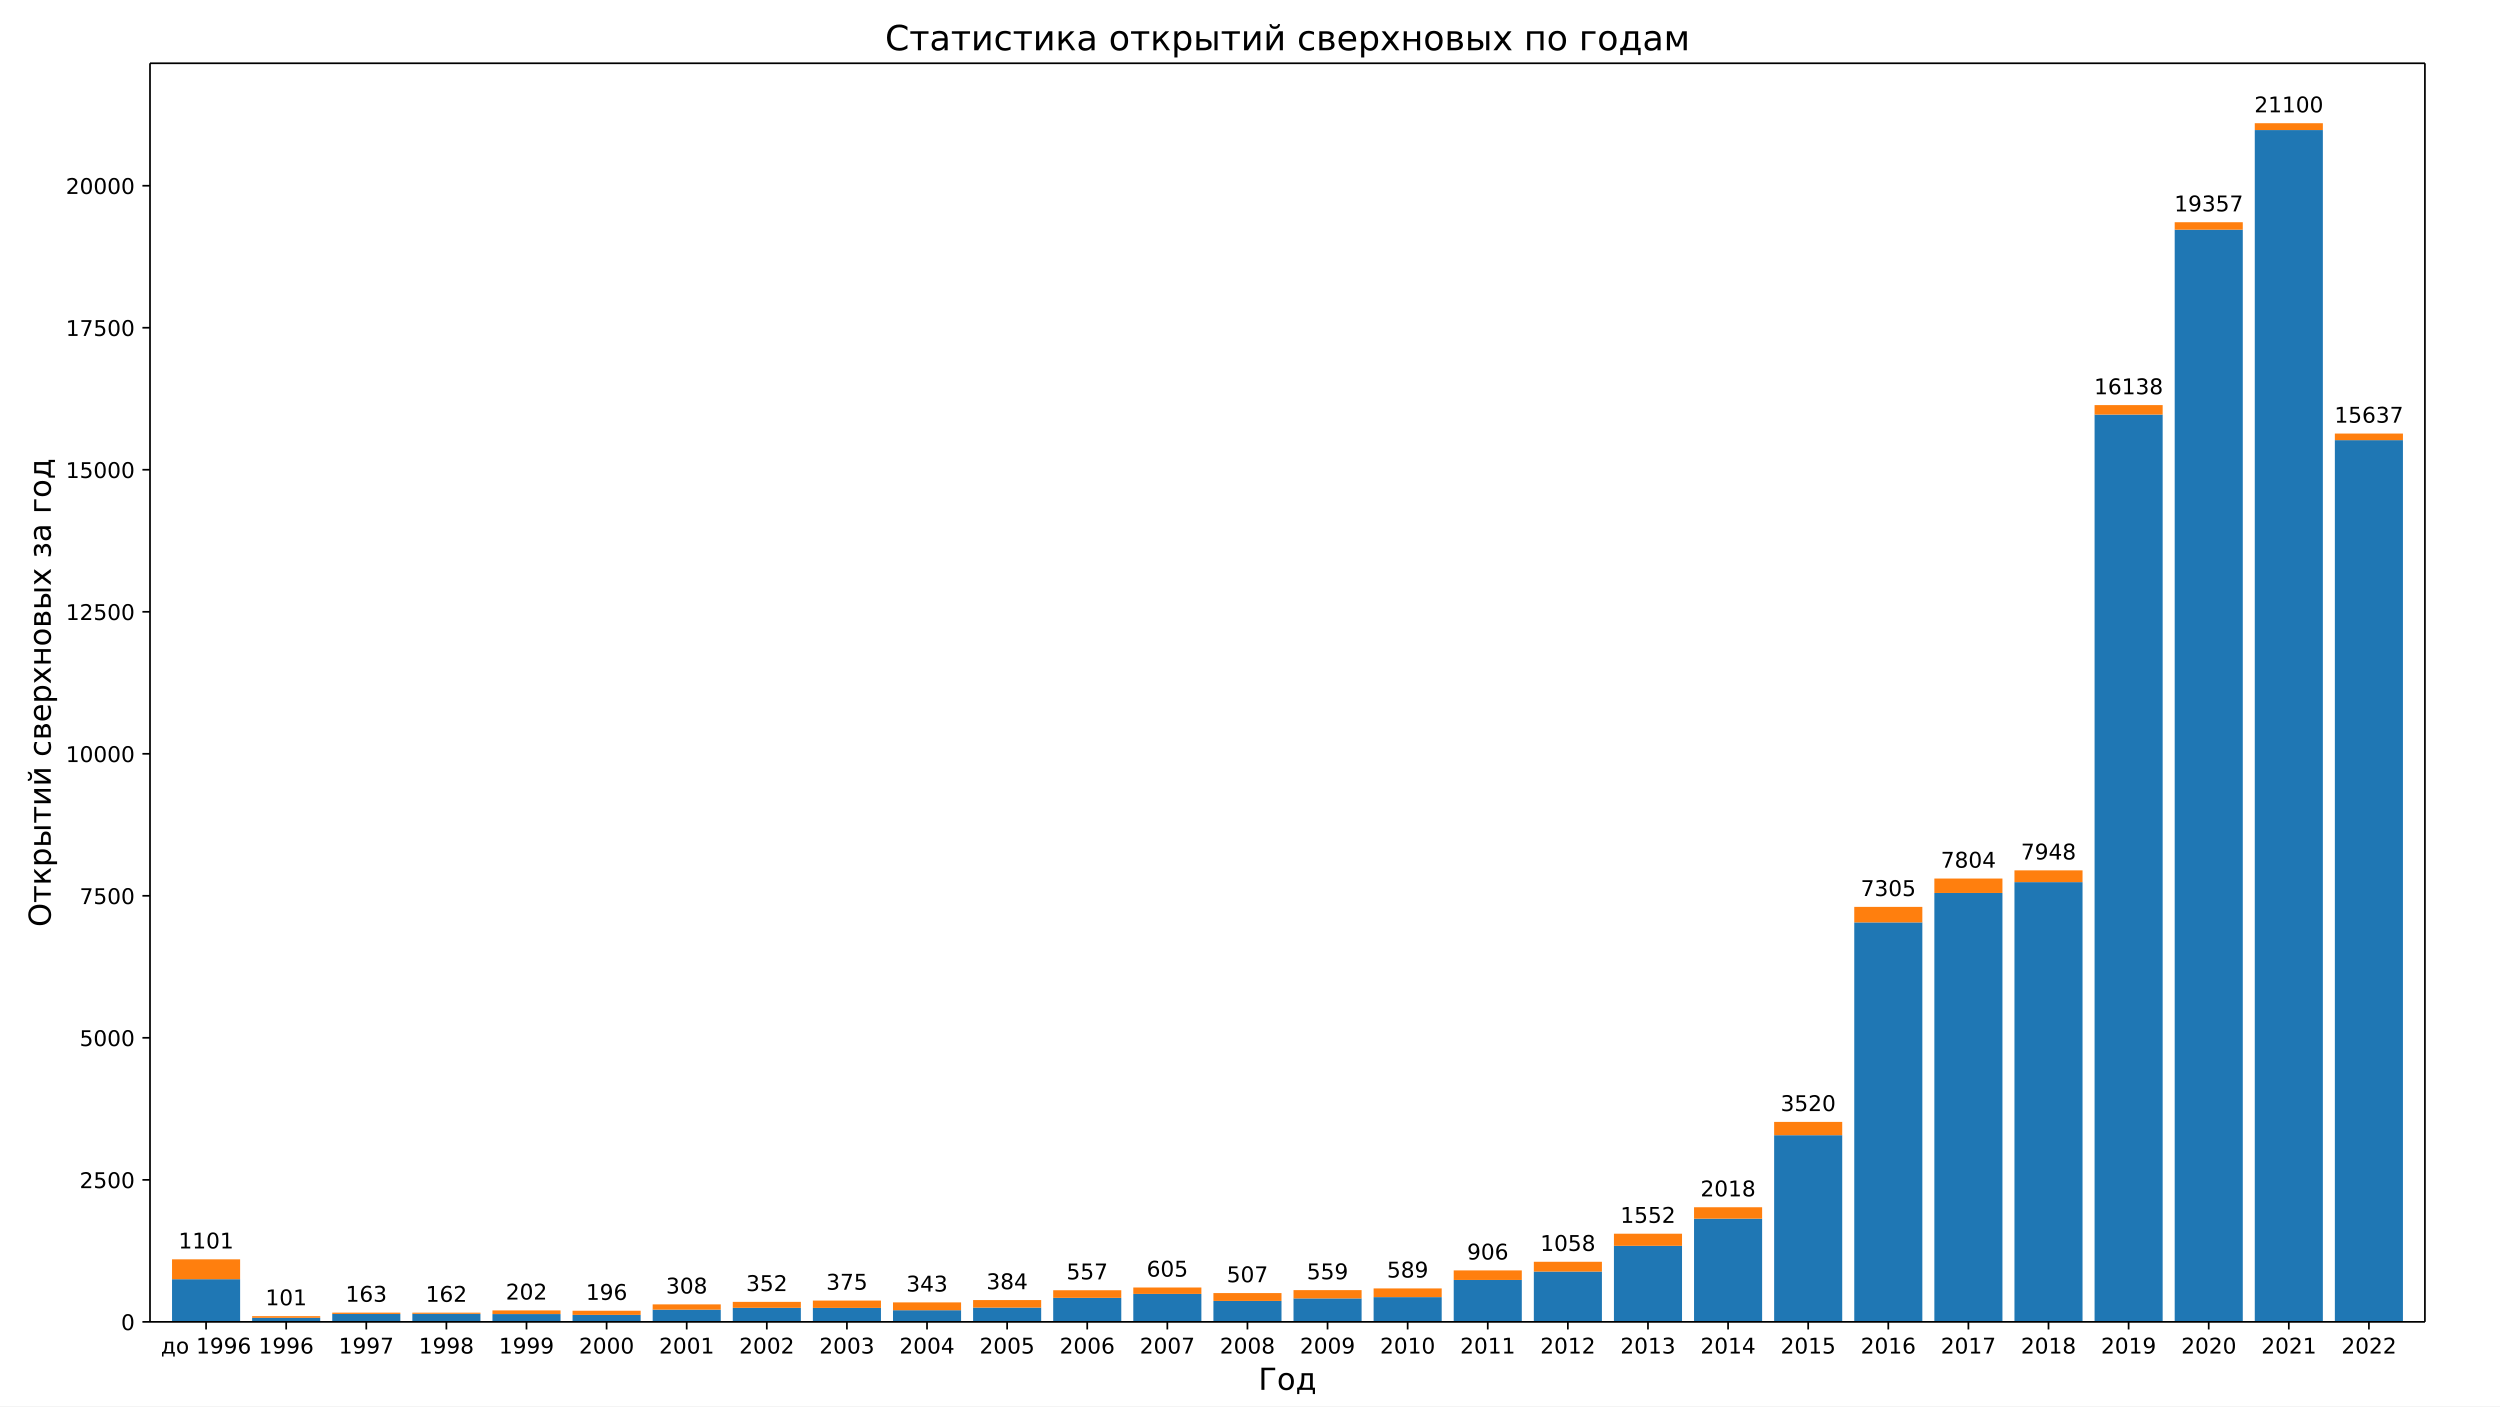
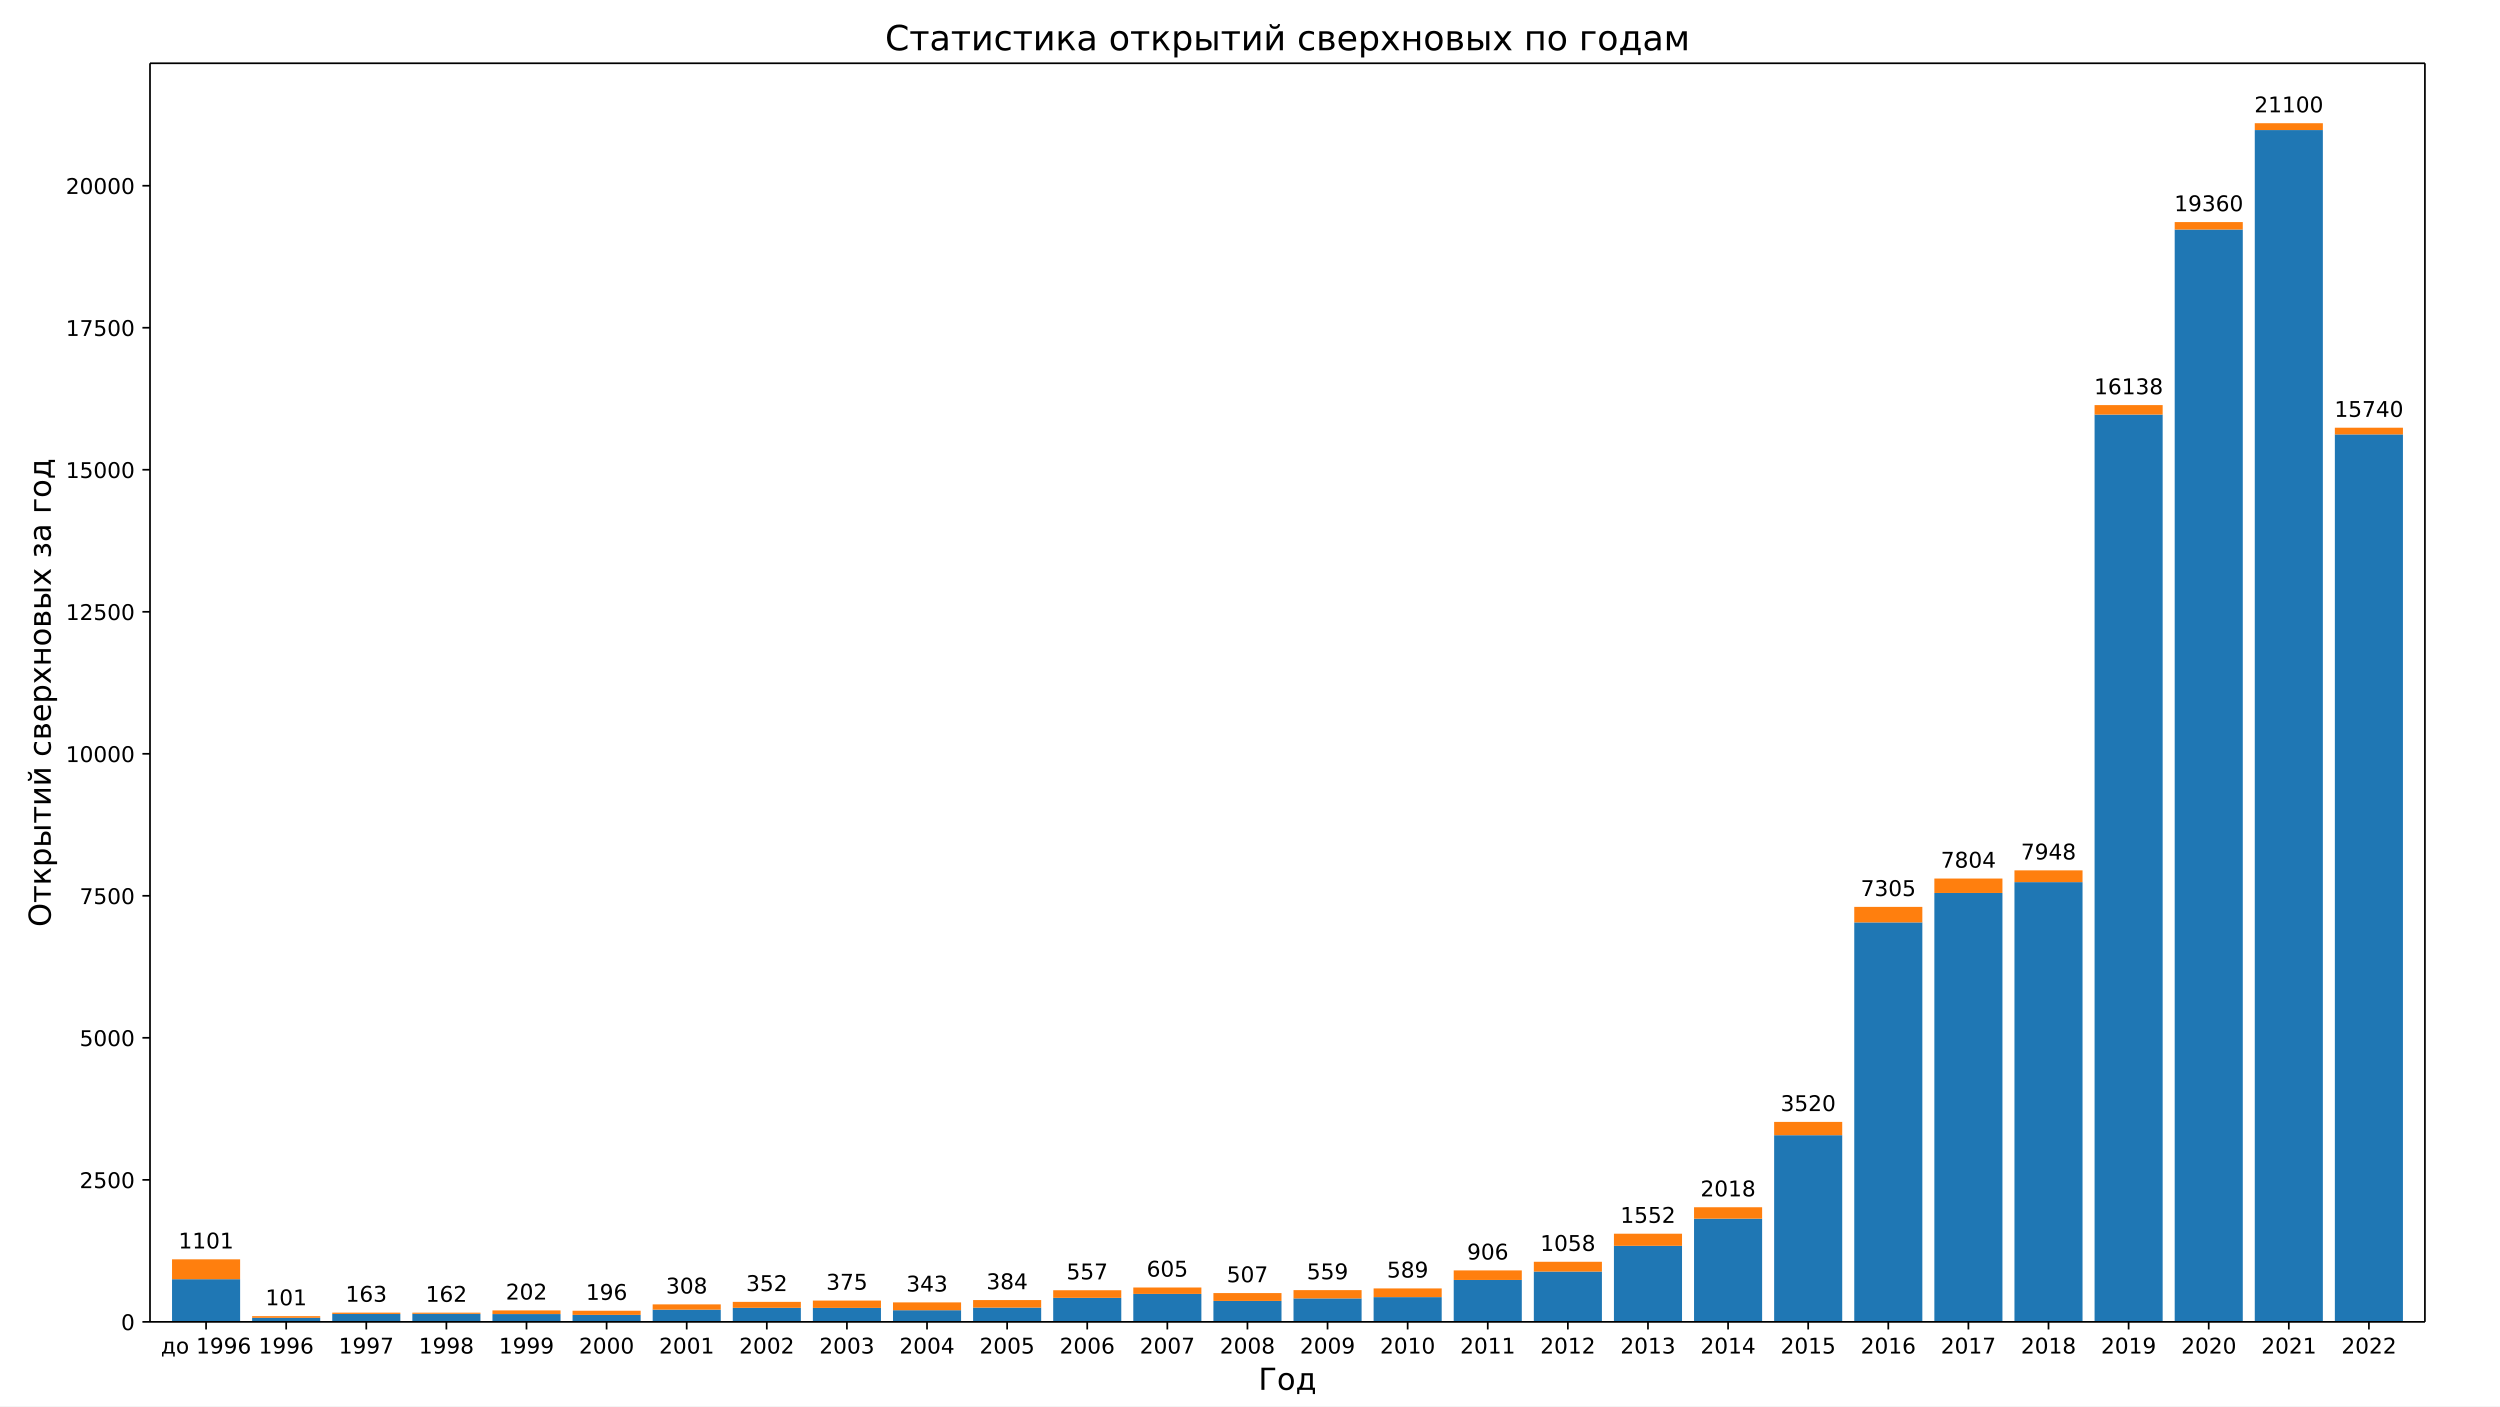
<svg xmlns="http://www.w3.org/2000/svg" xmlns:xlink="http://www.w3.org/1999/xlink" width="1152pt" height="648pt" version="1.1" viewBox="0 0 1152 648">
  <defs>
    <style type="text/css">*{stroke-linecap:butt;stroke-linejoin:round;}</style>
  </defs>
  <path d="m0 648h1152v-648h-1152z" fill="#fff" />
  <path d="m69.12 609.12h1048.3v-579.96h-1048.3z" fill="#fff" />
  <path d="m79.271 609.12h31.376v-19.659h-31.376z" clip-path="url(#b)" fill="#1f77b4" />
  <path d="m116.18 609.12h31.376v-1.885h-31.376z" clip-path="url(#b)" fill="#1f77b4" />
  <path d="m153.1 609.12h31.376v-3.665h-31.376z" clip-path="url(#b)" fill="#1f77b4" />
  <path d="m190.01 609.12h31.376v-3.717h-31.376z" clip-path="url(#b)" fill="#1f77b4" />
  <path d="m226.92 609.12h31.376v-3.612h-31.376z" clip-path="url(#b)" fill="#1f77b4" />
  <path d="m263.83 609.12h31.376v-3.22h-31.376z" clip-path="url(#b)" fill="#1f77b4" />
  <path d="m300.75 609.12h31.376v-5.628h-31.376z" clip-path="url(#b)" fill="#1f77b4" />
  <path d="m337.66 609.12h31.376v-6.466h-31.376z" clip-path="url(#b)" fill="#1f77b4" />
  <path d="m374.57 609.12h31.376v-6.44h-31.376z" clip-path="url(#b)" fill="#1f77b4" />
  <path d="m411.49 609.12h31.376v-5.366h-31.376z" clip-path="url(#b)" fill="#1f77b4" />
  <path d="m448.4 609.12h31.376v-6.571h-31.376z" clip-path="url(#b)" fill="#1f77b4" />
  <path d="m485.31 609.12h31.376v-11.073h-31.376z" clip-path="url(#b)" fill="#1f77b4" />
  <path d="m522.22 609.12h31.376v-12.879h-31.376z" clip-path="url(#b)" fill="#1f77b4" />
  <path d="m559.14 609.12h31.376v-9.659h-31.376z" clip-path="url(#b)" fill="#1f77b4" />
  <path d="m596.05 609.12h31.376v-10.811h-31.376z" clip-path="url(#b)" fill="#1f77b4" />
  <path d="m632.96 609.12h31.376v-11.413h-31.376z" clip-path="url(#b)" fill="#1f77b4" />
  <path d="m669.87 609.12h31.376v-19.319h-31.376z" clip-path="url(#b)" fill="#1f77b4" />
  <path d="m706.79 609.12h31.376v-23.193h-31.376z" clip-path="url(#b)" fill="#1f77b4" />
  <path d="m743.7 609.12h31.376v-35.052h-31.376z" clip-path="url(#b)" fill="#1f77b4" />
  <path d="m780.61 609.12h31.376v-47.564h-31.376z" clip-path="url(#b)" fill="#1f77b4" />
  <path d="m817.52 609.12h31.376v-86.019h-31.376z" clip-path="url(#b)" fill="#1f77b4" />
  <path d="m854.44 609.12h31.376v-184.08h-31.376z" clip-path="url(#b)" fill="#1f77b4" />
  <path d="m891.35 609.12h31.376v-197.64h-31.376z" clip-path="url(#b)" fill="#1f77b4" />
  <path d="m928.26 609.12h31.376v-202.64h-31.376z" clip-path="url(#b)" fill="#1f77b4" />
  <path d="m965.18 609.12h31.376v-418.08h-31.376z" clip-path="url(#b)" fill="#1f77b4" />
-   <path d="m1002.1 609.12h31.376v-503.29h-31.376z" clip-path="url(#b)" fill="#1f77b4" />
+   <path d="m1002.1 609.12h31.376v-503.36h-31.376z" clip-path="url(#b)" fill="#1f77b4" />
  <path d="m1039 609.12h31.376v-549.2h-31.376z" clip-path="url(#b)" fill="#1f77b4" />
-   <path d="m1075.9 609.12h31.376v-406.3h-31.376z" clip-path="url(#b)" fill="#1f77b4" />
+   <path d="m1075.9 609.12h31.376v-408.94h-31.376z" clip-path="url(#b)" fill="#1f77b4" />
  <path d="m79.271 589.46h31.376v-9.162h-31.376z" clip-path="url(#b)" fill="#ff7f0e" />
  <path d="m116.18 607.24h31.376v-0.759h-31.376z" clip-path="url(#b)" fill="#ff7f0e" />
  <path d="m153.1 605.46h31.376v-0.602h-31.376z" clip-path="url(#b)" fill="#ff7f0e" />
  <path d="m190.01 605.4h31.376v-0.524h-31.376z" clip-path="url(#b)" fill="#ff7f0e" />
  <path d="m226.92 605.51h31.376v-1.675h-31.376z" clip-path="url(#b)" fill="#ff7f0e" />
  <path d="m263.83 605.9h31.376v-1.911h-31.376z" clip-path="url(#b)" fill="#ff7f0e" />
  <path d="m300.75 603.49h31.376v-2.434h-31.376z" clip-path="url(#b)" fill="#ff7f0e" />
  <path d="m337.66 602.65h31.376v-2.749h-31.376z" clip-path="url(#b)" fill="#ff7f0e" />
  <path d="m374.57 602.68h31.376v-3.377h-31.376z" clip-path="url(#b)" fill="#ff7f0e" />
  <path d="m411.49 603.75h31.376v-3.612h-31.376z" clip-path="url(#b)" fill="#ff7f0e" />
  <path d="m448.4 602.55h31.376v-3.482h-31.376z" clip-path="url(#b)" fill="#ff7f0e" />
  <path d="m485.31 598.05h31.376v-3.508h-31.376z" clip-path="url(#b)" fill="#ff7f0e" />
  <path d="m522.22 596.24h31.376v-2.958h-31.376z" clip-path="url(#b)" fill="#ff7f0e" />
  <path d="m559.14 599.46h31.376v-3.612h-31.376z" clip-path="url(#b)" fill="#ff7f0e" />
  <path d="m596.05 598.31h31.376v-3.822h-31.376z" clip-path="url(#b)" fill="#ff7f0e" />
  <path d="m632.96 597.71h31.376v-4.005h-31.376z" clip-path="url(#b)" fill="#ff7f0e" />
  <path d="m669.87 589.8h31.376v-4.398h-31.376z" clip-path="url(#b)" fill="#ff7f0e" />
  <path d="m706.79 585.93h31.376v-4.503h-31.376z" clip-path="url(#b)" fill="#ff7f0e" />
  <path d="m743.7 574.07h31.376v-5.576h-31.376z" clip-path="url(#b)" fill="#ff7f0e" />
  <path d="m780.61 561.56h31.376v-5.262h-31.376z" clip-path="url(#b)" fill="#ff7f0e" />
  <path d="m817.52 523.1h31.376v-6.125h-31.376z" clip-path="url(#b)" fill="#ff7f0e" />
  <path d="m854.44 425.04h31.376v-7.146h-31.376z" clip-path="url(#b)" fill="#ff7f0e" />
  <path d="m891.35 411.48h31.376v-6.649h-31.376z" clip-path="url(#b)" fill="#ff7f0e" />
  <path d="m928.26 406.48h31.376v-5.419h-31.376z" clip-path="url(#b)" fill="#ff7f0e" />
  <path d="m965.18 191.04h31.376v-4.372h-31.376z" clip-path="url(#b)" fill="#ff7f0e" />
-   <path d="m1002.1 105.83h31.376v-3.429h-31.376z" clip-path="url(#b)" fill="#ff7f0e" />
+   <path d="m1002.1 105.76h31.376v-3.429h-31.376z" clip-path="url(#b)" fill="#ff7f0e" />
  <path d="m1039 59.918h31.376v-3.141h-31.376z" clip-path="url(#b)" fill="#ff7f0e" />
-   <path d="m1075.9 202.82h31.376v-3.037h-31.376z" clip-path="url(#b)" fill="#ff7f0e" />
+   <path d="m1075.9 200.18h31.376v-3.089h-31.376z" clip-path="url(#b)" fill="#ff7f0e" />
  <defs>
    <path id="e" d="m0 0v3.5" stroke="#000" stroke-width=".8" />
  </defs>
  <use x="94.959" y="609.12" stroke="#000000" stroke-width=".8" xlink:href="#e" />
  <g transform="translate(74.128 623.72) scale(.1 -.1)">
    <defs>
      <path id="t" transform="scale(.015625)" d="m1384 459h1669v2582h-1209v-438q0-1287-369-1975l-91-169zm-834 0q284 125 409 391 307 659 307 1988v662h2365v-3041h460v-1343h-460v884h-2837v-884h-460v1343h216z" />
      <path id="m" transform="scale(.015625)" d="m1959 3097q-462 0-731-361t-269-989 267-989q268-361 733-361 460 0 728 362 269 363 269 988 0 622-269 986-268 364-728 364zm0 487q750 0 1178-488 429-487 429-1349 0-859-429-1349-428-489-1178-489-753 0-1180 489-426 490-426 1349 0 862 426 1349 427 488 1180 488z" />
      <path id="d" transform="scale(.015625)" d="m794 531h1031v3560l-1122-225v575l1116 225h631v-4135h1031v-531h-2687v531z" />
      <path id="g" transform="scale(.015625)" d="m703 97v575q238-113 481-172 244-59 479-59 625 0 954 420 330 420 377 1277-181-269-460-413-278-144-615-144-700 0-1108 423-408 424-408 1159 0 718 425 1152 425 435 1131 435 810 0 1236-621 427-620 427-1801 0-1103-524-1761-523-658-1407-658-238 0-482 47-243 47-506 141zm1256 1978q425 0 673 290 249 291 249 798 0 503-249 795-248 292-673 292t-673-292-248-795q0-507 248-798 248-290 673-290z" />
      <path id="k" transform="scale(.015625)" d="m2113 2584q-425 0-674-291-248-290-248-796 0-503 248-796 249-292 674-292t673 292q248 293 248 796 0 506-248 796-248 291-673 291zm1253 1979v-575q-238 112-480 171-242 60-480 60-625 0-955-422-329-422-376-1275 184 272 462 417 279 145 613 145 703 0 1111-427 408-426 408-1160 0-719-425-1154-425-434-1131-434-810 0-1238 620-428 621-428 1799 0 1106 525 1764t1409 658q238 0 480-47t505-140z" />
    </defs>
    <use xlink:href="#t" />
    <use x="69.141" xlink:href="#m" />
    <use x="130.322" xlink:href="#DejaVuSans-20" />
    <use x="162.109" xlink:href="#d" />
    <use x="225.732" xlink:href="#g" />
    <use x="289.355" xlink:href="#g" />
    <use x="352.979" xlink:href="#k" />
  </g>
  <use x="131.872" y="609.12" stroke="#000000" stroke-width=".8" xlink:href="#e" />
  <g transform="translate(119.15 623.72) scale(.1 -.1)">
    <use xlink:href="#d" />
    <use x="63.623" xlink:href="#g" />
    <use x="127.246" xlink:href="#g" />
    <use x="190.869" xlink:href="#k" />
  </g>
  <use x="168.784" y="609.12" stroke="#000000" stroke-width=".8" xlink:href="#e" />
  <g transform="translate(156.06 623.72) scale(.1 -.1)">
    <defs>
      <path id="i" transform="scale(.015625)" d="m525 4666h3e3v-269l-1694-4397h-659l1594 4134h-2241v532z" />
    </defs>
    <use xlink:href="#d" />
    <use x="63.623" xlink:href="#g" />
    <use x="127.246" xlink:href="#g" />
    <use x="190.869" xlink:href="#i" />
  </g>
  <use x="205.697" y="609.12" stroke="#000000" stroke-width=".8" xlink:href="#e" />
  <g transform="translate(192.97 623.72) scale(.1 -.1)">
    <defs>
      <path id="j" transform="scale(.015625)" d="m2034 2216q-450 0-708-241-257-241-257-662 0-422 257-663 258-241 708-241t709 242q260 243 260 662 0 421-258 662-257 241-711 241zm-631 268q-406 100-633 378-226 279-226 679 0 559 398 884 399 325 1092 325 697 0 1094-325t397-884q0-400-227-679-226-278-629-378 456-106 710-416 255-309 255-755 0-679-414-1042-414-362-1186-362-771 0-1186 362-414 363-414 1042 0 446 256 755 257 310 713 416zm-231 997q0-362 226-565 227-203 636-203 407 0 636 203 230 203 230 565 0 363-230 566-229 203-636 203-409 0-636-203-226-203-226-566z" />
    </defs>
    <use xlink:href="#d" />
    <use x="63.623" xlink:href="#g" />
    <use x="127.246" xlink:href="#g" />
    <use x="190.869" xlink:href="#j" />
  </g>
  <use x="242.61" y="609.12" stroke="#000000" stroke-width=".8" xlink:href="#e" />
  <g transform="translate(229.88 623.72) scale(.1 -.1)">
    <use xlink:href="#d" />
    <use x="63.623" xlink:href="#g" />
    <use x="127.246" xlink:href="#g" />
    <use x="190.869" xlink:href="#g" />
  </g>
  <use x="279.522" y="609.12" stroke="#000000" stroke-width=".8" xlink:href="#e" />
  <g transform="translate(266.8 623.72) scale(.1 -.1)">
    <defs>
      <path id="c" transform="scale(.015625)" d="m1228 531h2203v-531h-2962v531q359 372 979 998 621 627 780 809 303 340 423 576 121 236 121 464 0 372-261 606-261 235-680 235-297 0-627-103-329-103-704-313v638q381 153 712 231 332 78 607 78 725 0 1156-363 431-362 431-968 0-288-108-546-107-257-392-607-78-91-497-524-418-433-1181-1211z" />
      <path id="a" transform="scale(.015625)" d="m2034 4250q-487 0-733-480-245-479-245-1442 0-959 245-1439 246-480 733-480 491 0 736 480 246 480 246 1439 0 963-246 1442-245 480-736 480zm0 500q785 0 1199-621 414-620 414-1801 0-1178-414-1799-414-620-1199-620-784 0-1198 620-414 621-414 1799 0 1181 414 1801 414 621 1198 621z" />
    </defs>
    <use xlink:href="#c" />
    <use x="63.623" xlink:href="#a" />
    <use x="127.246" xlink:href="#a" />
    <use x="190.869" xlink:href="#a" />
  </g>
  <use x="316.435" y="609.12" stroke="#000000" stroke-width=".8" xlink:href="#e" />
  <g transform="translate(303.71 623.72) scale(.1 -.1)">
    <use xlink:href="#c" />
    <use x="63.623" xlink:href="#a" />
    <use x="127.246" xlink:href="#a" />
    <use x="190.869" xlink:href="#d" />
  </g>
  <use x="353.348" y="609.12" stroke="#000000" stroke-width=".8" xlink:href="#e" />
  <g transform="translate(340.62 623.72) scale(.1 -.1)">
    <use xlink:href="#c" />
    <use x="63.623" xlink:href="#a" />
    <use x="127.246" xlink:href="#a" />
    <use x="190.869" xlink:href="#c" />
  </g>
  <use x="390.26" y="609.12" stroke="#000000" stroke-width=".8" xlink:href="#e" />
  <g transform="translate(377.54 623.72) scale(.1 -.1)">
    <defs>
      <path id="h" transform="scale(.015625)" d="m2597 2516q453-97 707-404 255-306 255-756 0-690-475-1069-475-378-1350-378-293 0-604 58t-642 174v609q262-153 574-231 313-78 654-78 593 0 904 234t311 681q0 413-289 645-289 233-804 233h-544v519h569q465 0 712 186t247 536q0 359-255 551-254 193-729 193-260 0-557-57-297-56-653-174v562q360 100 674 150t592 50q719 0 1137-327 419-326 419-882 0-388-222-655t-631-370z" />
    </defs>
    <use xlink:href="#c" />
    <use x="63.623" xlink:href="#a" />
    <use x="127.246" xlink:href="#a" />
    <use x="190.869" xlink:href="#h" />
  </g>
  <use x="427.173" y="609.12" stroke="#000000" stroke-width=".8" xlink:href="#e" />
  <g transform="translate(414.45 623.72) scale(.1 -.1)">
    <defs>
      <path id="o" transform="scale(.015625)" d="m2419 4116-1594-2491h1594v2491zm-166 550h794v-3041h666v-525h-666v-1100h-628v1100h-2106v609l1940 2957z" />
    </defs>
    <use xlink:href="#c" />
    <use x="63.623" xlink:href="#a" />
    <use x="127.246" xlink:href="#a" />
    <use x="190.869" xlink:href="#o" />
  </g>
  <use x="464.086" y="609.12" stroke="#000000" stroke-width=".8" xlink:href="#e" />
  <g transform="translate(451.36 623.72) scale(.1 -.1)">
    <defs>
      <path id="f" transform="scale(.015625)" d="m691 4666h2478v-532h-1900v-1143q137 47 274 70 138 23 276 23 781 0 1237-428 457-428 457-1159 0-753-469-1171-469-417-1322-417-294 0-599 50-304 50-629 150v635q281-153 581-228t634-75q541 0 856 284 316 284 316 772 0 487-316 771-315 285-856 285-253 0-505-56-251-56-513-175v2344z" />
    </defs>
    <use xlink:href="#c" />
    <use x="63.623" xlink:href="#a" />
    <use x="127.246" xlink:href="#a" />
    <use x="190.869" xlink:href="#f" />
  </g>
  <use x="500.998" y="609.12" stroke="#000000" stroke-width=".8" xlink:href="#e" />
  <g transform="translate(488.27 623.72) scale(.1 -.1)">
    <use xlink:href="#c" />
    <use x="63.623" xlink:href="#a" />
    <use x="127.246" xlink:href="#a" />
    <use x="190.869" xlink:href="#k" />
  </g>
  <use x="537.911" y="609.12" stroke="#000000" stroke-width=".8" xlink:href="#e" />
  <g transform="translate(525.19 623.72) scale(.1 -.1)">
    <use xlink:href="#c" />
    <use x="63.623" xlink:href="#a" />
    <use x="127.246" xlink:href="#a" />
    <use x="190.869" xlink:href="#i" />
  </g>
  <use x="574.824" y="609.12" stroke="#000000" stroke-width=".8" xlink:href="#e" />
  <g transform="translate(562.1 623.72) scale(.1 -.1)">
    <use xlink:href="#c" />
    <use x="63.623" xlink:href="#a" />
    <use x="127.246" xlink:href="#a" />
    <use x="190.869" xlink:href="#j" />
  </g>
  <use x="611.736" y="609.12" stroke="#000000" stroke-width=".8" xlink:href="#e" />
  <g transform="translate(599.01 623.72) scale(.1 -.1)">
    <use xlink:href="#c" />
    <use x="63.623" xlink:href="#a" />
    <use x="127.246" xlink:href="#a" />
    <use x="190.869" xlink:href="#g" />
  </g>
  <use x="648.649" y="609.12" stroke="#000000" stroke-width=".8" xlink:href="#e" />
  <g transform="translate(635.92 623.72) scale(.1 -.1)">
    <use xlink:href="#c" />
    <use x="63.623" xlink:href="#a" />
    <use x="127.246" xlink:href="#d" />
    <use x="190.869" xlink:href="#a" />
  </g>
  <use x="685.562" y="609.12" stroke="#000000" stroke-width=".8" xlink:href="#e" />
  <g transform="translate(672.84 623.72) scale(.1 -.1)">
    <use xlink:href="#c" />
    <use x="63.623" xlink:href="#a" />
    <use x="127.246" xlink:href="#d" />
    <use x="190.869" xlink:href="#d" />
  </g>
  <use x="722.474" y="609.12" stroke="#000000" stroke-width=".8" xlink:href="#e" />
  <g transform="translate(709.75 623.72) scale(.1 -.1)">
    <use xlink:href="#c" />
    <use x="63.623" xlink:href="#a" />
    <use x="127.246" xlink:href="#d" />
    <use x="190.869" xlink:href="#c" />
  </g>
  <use x="759.387" y="609.12" stroke="#000000" stroke-width=".8" xlink:href="#e" />
  <g transform="translate(746.66 623.72) scale(.1 -.1)">
    <use xlink:href="#c" />
    <use x="63.623" xlink:href="#a" />
    <use x="127.246" xlink:href="#d" />
    <use x="190.869" xlink:href="#h" />
  </g>
  <use x="796.3" y="609.12" stroke="#000000" stroke-width=".8" xlink:href="#e" />
  <g transform="translate(783.57 623.72) scale(.1 -.1)">
    <use xlink:href="#c" />
    <use x="63.623" xlink:href="#a" />
    <use x="127.246" xlink:href="#d" />
    <use x="190.869" xlink:href="#o" />
  </g>
  <use x="833.212" y="609.12" stroke="#000000" stroke-width=".8" xlink:href="#e" />
  <g transform="translate(820.49 623.72) scale(.1 -.1)">
    <use xlink:href="#c" />
    <use x="63.623" xlink:href="#a" />
    <use x="127.246" xlink:href="#d" />
    <use x="190.869" xlink:href="#f" />
  </g>
  <use x="870.125" y="609.12" stroke="#000000" stroke-width=".8" xlink:href="#e" />
  <g transform="translate(857.4 623.72) scale(.1 -.1)">
    <use xlink:href="#c" />
    <use x="63.623" xlink:href="#a" />
    <use x="127.246" xlink:href="#d" />
    <use x="190.869" xlink:href="#k" />
  </g>
  <use x="907.038" y="609.12" stroke="#000000" stroke-width=".8" xlink:href="#e" />
  <g transform="translate(894.31 623.72) scale(.1 -.1)">
    <use xlink:href="#c" />
    <use x="63.623" xlink:href="#a" />
    <use x="127.246" xlink:href="#d" />
    <use x="190.869" xlink:href="#i" />
  </g>
  <use x="943.95" y="609.12" stroke="#000000" stroke-width=".8" xlink:href="#e" />
  <g transform="translate(931.23 623.72) scale(.1 -.1)">
    <use xlink:href="#c" />
    <use x="63.623" xlink:href="#a" />
    <use x="127.246" xlink:href="#d" />
    <use x="190.869" xlink:href="#j" />
  </g>
  <use x="980.863" y="609.12" stroke="#000000" stroke-width=".8" xlink:href="#e" />
  <g transform="translate(968.14 623.72) scale(.1 -.1)">
    <use xlink:href="#c" />
    <use x="63.623" xlink:href="#a" />
    <use x="127.246" xlink:href="#d" />
    <use x="190.869" xlink:href="#g" />
  </g>
  <use x="1017.776" y="609.12" stroke="#000000" stroke-width=".8" xlink:href="#e" />
  <g transform="translate(1005.1 623.72) scale(.1 -.1)">
    <use xlink:href="#c" />
    <use x="63.623" xlink:href="#a" />
    <use x="127.246" xlink:href="#c" />
    <use x="190.869" xlink:href="#a" />
  </g>
  <use x="1054.688" y="609.12" stroke="#000000" stroke-width=".8" xlink:href="#e" />
  <g transform="translate(1042 623.72) scale(.1 -.1)">
    <use xlink:href="#c" />
    <use x="63.623" xlink:href="#a" />
    <use x="127.246" xlink:href="#c" />
    <use x="190.869" xlink:href="#d" />
  </g>
  <use x="1091.601" y="609.12" stroke="#000000" stroke-width=".8" xlink:href="#e" />
  <g transform="translate(1078.9 623.72) scale(.1 -.1)">
    <use xlink:href="#c" />
    <use x="63.623" xlink:href="#a" />
    <use x="127.246" xlink:href="#c" />
    <use x="190.869" xlink:href="#c" />
  </g>
  <g transform="translate(579.89 640.44) scale(.14 -.14)">
    <defs>
      <path id="ah" transform="scale(.015625)" d="m628 0v4666h2903v-532h-2272v-4134h-631z" />
    </defs>
    <use xlink:href="#ah" />
    <use x="60.986" xlink:href="#m" />
    <use x="122.168" xlink:href="#t" />
  </g>
  <defs>
    <path id="l" d="m0 0h-3.5" stroke="#000" stroke-width=".8" />
  </defs>
  <use x="69.12" y="609.12" stroke="#000000" stroke-width=".8" xlink:href="#l" />
  <g transform="translate(55.758 612.92) scale(.1 -.1)">
    <use xlink:href="#a" />
  </g>
  <use x="69.12" y="543.677" stroke="#000000" stroke-width=".8" xlink:href="#l" />
  <g transform="translate(36.67 547.48) scale(.1 -.1)">
    <use xlink:href="#c" />
    <use x="63.623" xlink:href="#f" />
    <use x="127.246" xlink:href="#a" />
    <use x="190.869" xlink:href="#a" />
  </g>
  <use x="69.12" y="478.233" stroke="#000000" stroke-width=".8" xlink:href="#l" />
  <g transform="translate(36.67 482.03) scale(.1 -.1)">
    <use xlink:href="#f" />
    <use x="63.623" xlink:href="#a" />
    <use x="127.246" xlink:href="#a" />
    <use x="190.869" xlink:href="#a" />
  </g>
  <use x="69.12" y="412.79" stroke="#000000" stroke-width=".8" xlink:href="#l" />
  <g transform="translate(36.67 416.59) scale(.1 -.1)">
    <use xlink:href="#i" />
    <use x="63.623" xlink:href="#f" />
    <use x="127.246" xlink:href="#a" />
    <use x="190.869" xlink:href="#a" />
  </g>
  <use x="69.12" y="347.346" stroke="#000000" stroke-width=".8" xlink:href="#l" />
  <g transform="translate(30.308 351.15) scale(.1 -.1)">
    <use xlink:href="#d" />
    <use x="63.623" xlink:href="#a" />
    <use x="127.246" xlink:href="#a" />
    <use x="190.869" xlink:href="#a" />
    <use x="254.492" xlink:href="#a" />
  </g>
  <use x="69.12" y="281.903" stroke="#000000" stroke-width=".8" xlink:href="#l" />
  <g transform="translate(30.308 285.7) scale(.1 -.1)">
    <use xlink:href="#d" />
    <use x="63.623" xlink:href="#c" />
    <use x="127.246" xlink:href="#f" />
    <use x="190.869" xlink:href="#a" />
    <use x="254.492" xlink:href="#a" />
  </g>
  <use x="69.12" y="216.459" stroke="#000000" stroke-width=".8" xlink:href="#l" />
  <g transform="translate(30.308 220.26) scale(.1 -.1)">
    <use xlink:href="#d" />
    <use x="63.623" xlink:href="#f" />
    <use x="127.246" xlink:href="#a" />
    <use x="190.869" xlink:href="#a" />
    <use x="254.492" xlink:href="#a" />
  </g>
  <use x="69.12" y="151.016" stroke="#000000" stroke-width=".8" xlink:href="#l" />
  <g transform="translate(30.308 154.81) scale(.1 -.1)">
    <use xlink:href="#d" />
    <use x="63.623" xlink:href="#i" />
    <use x="127.246" xlink:href="#f" />
    <use x="190.869" xlink:href="#a" />
    <use x="254.492" xlink:href="#a" />
  </g>
  <use x="69.12" y="85.572" stroke="#000000" stroke-width=".8" xlink:href="#l" />
  <g transform="translate(30.308 89.371) scale(.1 -.1)">
    <use xlink:href="#c" />
    <use x="63.623" xlink:href="#a" />
    <use x="127.246" xlink:href="#a" />
    <use x="190.869" xlink:href="#a" />
    <use x="254.492" xlink:href="#a" />
  </g>
  <g transform="translate(23.396 427.11) rotate(-90) scale(.14 -.14)">
    <defs>
      <path id="ag" transform="scale(.015625)" d="m2522 4238q-688 0-1093-513-404-512-404-1397 0-881 404-1394 405-512 1093-512 687 0 1089 512 402 513 402 1394 0 885-402 1397-402 513-1089 513zm0 512q981 0 1568-658 588-658 588-1764 0-1103-588-1761-587-658-1568-658-984 0-1574 656-589 657-589 1763t589 1764q590 658 1574 658z" />
      <path id="n" transform="scale(.015625)" d="m188 3500h3353v-459h-1394v-3041h-566v3041h-1393v459z" />
      <path id="x" transform="scale(.015625)" d="m581 3500h572v-1644l1622 1644h706l-1337-1353 1509-2147h-644l-1240 1766-616-625v-1141h-572v3500z" />
      <path id="r" transform="scale(.015625)" d="m1159 525v-1856h-578v4831h578v-531q182 312 458 463 277 152 661 152 638 0 1036-506 399-506 399-1331t-399-1332q-398-506-1036-506-384 0-661 152-276 152-458 464zm1957 1222q0 634-261 995t-717 361q-457 0-718-361t-261-995 261-995 718-361q456 0 717 361t261 995z" />
      <path id="p" transform="scale(.015625)" d="m3907 3500h575v-3500h-575v3500zm288 84zm-1414-2546q0 281-205 428-204 147-598 147h-819v-1154h819q394 0 598 148 205 149 205 431zm-2200 2462h578v-1428h844q669 0 1030-255 361-254 361-779t-361-782q-361-256-1030-256h-1422v3500z" />
      <path id="s" transform="scale(.015625)" d="m3578 3500v-3500h-572v2809l-1687-2809h-738v3500h572v-2803l1685 2803h740z" />
      <path id="z" transform="scale(.015625)" d="m3578 3500v-3500h-572v2809l-1687-2809h-738v3500h572v-2803l1685 2803h740zm-2476 1333h369q34-234 185-352 152-117 424-117 269 0 419 116t190 353h369q-31-447-278-672t-700-225-700 225-278 672z" />
      <path id="w" transform="scale(.015625)" d="m3122 3366v-538q-244 135-489 202t-495 67q-560 0-870-355-309-354-309-995t309-996q310-354 870-354 250 0 495 67t489 202v-532q-241-112-499-168-257-57-548-57-791 0-1257 497-465 497-465 1341 0 856 470 1346 471 491 1290 491 265 0 518-55 253-54 491-163z" />
      <path id="u" transform="scale(.015625)" d="m1156 1613v-1154h819q394 0 600 148 206 149 206 431 0 281-206 428t-600 147h-819zm0 1428v-969h757q325 0 531 129 206 130 206 362 0 231-206 354-206 124-531 124h-757zm-575 459h1369q616 0 947-225t331-641q0-321-169-511-168-189-500-235 397-75 616-313 219-237 219-594 0-468-361-725-361-256-1030-256h-1422v3500z" />
      <path id="aa" transform="scale(.015625)" d="m3597 1894v-281h-2644q38-594 358-905t892-311q331 0 642 81t618 244v-544q-310-131-635-200t-659-69q-838 0-1327 487-489 488-489 1320 0 859 464 1363 464 505 1252 505 706 0 1117-455 411-454 411-1235zm-575 169q-6 471-264 752-258 282-683 282-481 0-770-272t-333-766l2050 4z" />
      <path id="q" transform="scale(.015625)" d="m3513 3500-1266-1703 1331-1797h-678l-1019 1375-1018-1375h-679l1360 1831-1244 1669h678l928-1247 928 1247h679z" />
      <path id="y" transform="scale(.015625)" d="m581 3500h578v-1428h1866v1428h578v-3500h-578v1613h-1866v-1613h-578v3500z" />
      <path id="ae" transform="scale(.015625)" d="m2206 1888q388-75 603-304 216-228 216-565 0-541-403-826-403-284-1147-284-250 0-514 44t-545 131v535q222-116 487-174 266-57 556-57 472 0 736 175t264 456q0 275-234 442t-662 167h-463v475h484q363 0 574 139t211 358q0 200-218 344-217 144-588 144-222 0-474-41-251-41-555-131v522q307 75 572 112 266 38 503 38 613 0 967-246 355-245 355-686 0-290-188-492-187-201-537-276z" />
      <path id="v" transform="scale(.015625)" d="m2194 1759q-697 0-966-159t-269-544q0-306 202-486 202-179 548-179 479 0 768 339t289 901v128h-572zm1147 238v-1997h-575v531q-197-318-491-470t-719-152q-537 0-855 302-317 302-317 808 0 590 395 890 396 300 1180 300h807v57q0 397-261 614t-733 217q-300 0-585-72-284-72-546-216v532q315 122 612 182 297 61 578 61 760 0 1135-394 375-393 375-1193z" />
      <path id="ab" transform="scale(.015625)" d="m581 0v3500h2469v-459h-1891v-3041h-578z" />
    </defs>
    <use xlink:href="#ag" />
    <use x="78.711" xlink:href="#n" />
    <use x="136.963" xlink:href="#x" />
    <use x="197.363" xlink:href="#r" />
    <use x="260.84" xlink:href="#p" />
    <use x="339.795" xlink:href="#n" />
    <use x="398.047" xlink:href="#s" />
    <use x="463.037" xlink:href="#z" />
    <use x="528.027" xlink:href="#DejaVuSans-20" />
    <use x="559.814" xlink:href="#w" />
    <use x="614.795" xlink:href="#u" />
    <use x="673.73" xlink:href="#aa" />
    <use x="735.254" xlink:href="#r" />
    <use x="798.73" xlink:href="#q" />
    <use x="857.91" xlink:href="#y" />
    <use x="923.291" xlink:href="#m" />
    <use x="984.473" xlink:href="#u" />
    <use x="1043.408" xlink:href="#p" />
    <use x="1122.363" xlink:href="#q" />
    <use x="1181.543" xlink:href="#DejaVuSans-20" />
    <use x="1213.33" xlink:href="#ae" />
    <use x="1266.504" xlink:href="#v" />
    <use x="1327.783" xlink:href="#DejaVuSans-20" />
    <use x="1359.57" xlink:href="#ab" />
    <use x="1412.109" xlink:href="#m" />
    <use x="1473.291" xlink:href="#t" />
  </g>
  <path d="m69.12 609.12v-579.96" fill="none" stroke="#000" stroke-linecap="square" stroke-width=".8" />
  <path d="m1117.4 609.12v-579.96" fill="none" stroke="#000" stroke-linecap="square" stroke-width=".8" />
  <path d="m69.12 609.12h1048.3" fill="none" stroke="#000" stroke-linecap="square" stroke-width=".8" />
  <path d="m69.12 29.16h1048.3" fill="none" stroke="#000" stroke-linecap="square" stroke-width=".8" />
  <g transform="translate(82.234 575.3) scale(.1 -.1)">
    <use xlink:href="#d" />
    <use x="63.623" xlink:href="#d" />
    <use x="127.246" xlink:href="#a" />
    <use x="190.869" xlink:href="#d" />
  </g>
  <g transform="translate(122.33 601.48) scale(.1 -.1)">
    <use xlink:href="#d" />
    <use x="63.623" xlink:href="#a" />
    <use x="127.246" xlink:href="#d" />
  </g>
  <g transform="translate(159.24 599.85) scale(.1 -.1)">
    <use xlink:href="#d" />
    <use x="63.623" xlink:href="#k" />
    <use x="127.246" xlink:href="#h" />
  </g>
  <g transform="translate(196.15 599.88) scale(.1 -.1)">
    <use xlink:href="#d" />
    <use x="63.623" xlink:href="#k" />
    <use x="127.246" xlink:href="#c" />
  </g>
  <g transform="translate(233.07 598.83) scale(.1 -.1)">
    <use xlink:href="#c" />
    <use x="63.623" xlink:href="#a" />
    <use x="127.246" xlink:href="#c" />
  </g>
  <g transform="translate(269.98 598.99) scale(.1 -.1)">
    <use xlink:href="#d" />
    <use x="63.623" xlink:href="#g" />
    <use x="127.246" xlink:href="#k" />
  </g>
  <g transform="translate(306.89 596.06) scale(.1 -.1)">
    <use xlink:href="#h" />
    <use x="63.623" xlink:href="#a" />
    <use x="127.246" xlink:href="#j" />
  </g>
  <g transform="translate(343.8 594.91) scale(.1 -.1)">
    <use xlink:href="#h" />
    <use x="63.623" xlink:href="#f" />
    <use x="127.246" xlink:href="#c" />
  </g>
  <g transform="translate(380.72 594.3) scale(.1 -.1)">
    <use xlink:href="#h" />
    <use x="63.623" xlink:href="#i" />
    <use x="127.246" xlink:href="#f" />
  </g>
  <g transform="translate(417.63 595.14) scale(.1 -.1)">
    <use xlink:href="#h" />
    <use x="63.623" xlink:href="#o" />
    <use x="127.246" xlink:href="#h" />
  </g>
  <g transform="translate(454.54 594.07) scale(.1 -.1)">
    <use xlink:href="#h" />
    <use x="63.623" xlink:href="#j" />
    <use x="127.246" xlink:href="#o" />
  </g>
  <g transform="translate(491.45 589.54) scale(.1 -.1)">
    <use xlink:href="#f" />
    <use x="63.623" xlink:href="#f" />
    <use x="127.246" xlink:href="#i" />
  </g>
  <g transform="translate(528.37 588.28) scale(.1 -.1)">
    <use xlink:href="#k" />
    <use x="63.623" xlink:href="#a" />
    <use x="127.246" xlink:href="#f" />
  </g>
  <g transform="translate(565.28 590.85) scale(.1 -.1)">
    <use xlink:href="#f" />
    <use x="63.623" xlink:href="#a" />
    <use x="127.246" xlink:href="#i" />
  </g>
  <g transform="translate(602.19 589.49) scale(.1 -.1)">
    <use xlink:href="#f" />
    <use x="63.623" xlink:href="#f" />
    <use x="127.246" xlink:href="#g" />
  </g>
  <g transform="translate(639.11 588.7) scale(.1 -.1)">
    <use xlink:href="#f" />
    <use x="63.623" xlink:href="#j" />
    <use x="127.246" xlink:href="#g" />
  </g>
  <g transform="translate(676.02 580.4) scale(.1 -.1)">
    <use xlink:href="#g" />
    <use x="63.623" xlink:href="#a" />
    <use x="127.246" xlink:href="#k" />
  </g>
  <g transform="translate(709.75 576.42) scale(.1 -.1)">
    <use xlink:href="#d" />
    <use x="63.623" xlink:href="#a" />
    <use x="127.246" xlink:href="#f" />
    <use x="190.869" xlink:href="#j" />
  </g>
  <g transform="translate(746.66 563.49) scale(.1 -.1)">
    <use xlink:href="#d" />
    <use x="63.623" xlink:href="#f" />
    <use x="127.246" xlink:href="#f" />
    <use x="190.869" xlink:href="#c" />
  </g>
  <g transform="translate(783.57 551.29) scale(.1 -.1)">
    <use xlink:href="#c" />
    <use x="63.623" xlink:href="#a" />
    <use x="127.246" xlink:href="#d" />
    <use x="190.869" xlink:href="#j" />
  </g>
  <g transform="translate(820.49 511.98) scale(.1 -.1)">
    <use xlink:href="#h" />
    <use x="63.623" xlink:href="#f" />
    <use x="127.246" xlink:href="#c" />
    <use x="190.869" xlink:href="#a" />
  </g>
  <g transform="translate(857.4 412.89) scale(.1 -.1)">
    <use xlink:href="#i" />
    <use x="63.623" xlink:href="#h" />
    <use x="127.246" xlink:href="#a" />
    <use x="190.869" xlink:href="#f" />
  </g>
  <g transform="translate(894.31 399.83) scale(.1 -.1)">
    <use xlink:href="#i" />
    <use x="63.623" xlink:href="#j" />
    <use x="127.246" xlink:href="#a" />
    <use x="190.869" xlink:href="#o" />
  </g>
  <g transform="translate(931.23 396.06) scale(.1 -.1)">
    <use xlink:href="#i" />
    <use x="63.623" xlink:href="#g" />
    <use x="127.246" xlink:href="#o" />
    <use x="190.869" xlink:href="#j" />
  </g>
  <g transform="translate(964.96 181.67) scale(.1 -.1)">
    <use xlink:href="#d" />
    <use x="63.623" xlink:href="#k" />
    <use x="127.246" xlink:href="#d" />
    <use x="190.869" xlink:href="#h" />
    <use x="254.492" xlink:href="#j" />
  </g>
-   <g transform="translate(1001.9 97.404) scale(.1 -.1)">
+   <g transform="translate(1001.9 97.326) scale(.1 -.1)">
    <use xlink:href="#d" />
    <use x="63.623" xlink:href="#g" />
    <use x="127.246" xlink:href="#h" />
-     <use x="190.869" xlink:href="#f" />
-     <use x="254.492" xlink:href="#i" />
+     <use x="190.869" xlink:href="#k" />
+     <use x="254.492" xlink:href="#a" />
  </g>
  <g transform="translate(1038.8 51.777) scale(.1 -.1)">
    <use xlink:href="#c" />
    <use x="63.623" xlink:href="#d" />
    <use x="127.246" xlink:href="#d" />
    <use x="190.869" xlink:href="#a" />
    <use x="254.492" xlink:href="#a" />
  </g>
-   <g transform="translate(1075.7 194.78) scale(.1 -.1)">
-     <use xlink:href="#d" />
-     <use x="63.623" xlink:href="#f" />
-     <use x="127.246" xlink:href="#k" />
-     <use x="190.869" xlink:href="#h" />
-     <use x="254.492" xlink:href="#i" />
+   <g transform="translate(1075.7 192.09) scale(.1 -.1)">
+     <use xlink:href="#d" />
+     <use x="63.623" xlink:href="#f" />
+     <use x="127.246" xlink:href="#i" />
+     <use x="190.869" xlink:href="#o" />
+     <use x="254.492" xlink:href="#a" />
  </g>
  <g transform="translate(407.84 23.16) scale(.16 -.16)">
    <defs>
      <path id="af" transform="scale(.015625)" d="m4122 4306v-665q-319 297-680 443-361 147-767 147-800 0-1225-489t-425-1414q0-922 425-1411t1225-489q406 0 767 147t680 444v-660q-331-225-702-338-370-112-782-112-1060 0-1670 648-609 649-609 1771 0 1125 609 1773 610 649 1670 649 418 0 788-111 371-111 696-333z" />
      <path id="ac" transform="scale(.015625)" d="m3603 3500v-3500h-578v3041h-1866v-3041h-578v3500h3022z" />
      <path id="ad" transform="scale(.015625)" d="m581 3500h841l994-2344 997 2344h834v-3500h-578v2950l-966-2278h-575l-969 2278v-2950h-578v3500z" />
    </defs>
    <use xlink:href="#af" />
    <use x="69.824" xlink:href="#n" />
    <use x="128.076" xlink:href="#v" />
    <use x="189.355" xlink:href="#n" />
    <use x="247.607" xlink:href="#s" />
    <use x="312.598" xlink:href="#w" />
    <use x="367.578" xlink:href="#n" />
    <use x="425.83" xlink:href="#s" />
    <use x="490.82" xlink:href="#x" />
    <use x="551.221" xlink:href="#v" />
    <use x="612.5" xlink:href="#DejaVuSans-20" />
    <use x="644.287" xlink:href="#m" />
    <use x="705.469" xlink:href="#n" />
    <use x="763.721" xlink:href="#x" />
    <use x="824.121" xlink:href="#r" />
    <use x="887.598" xlink:href="#p" />
    <use x="966.553" xlink:href="#n" />
    <use x="1024.805" xlink:href="#s" />
    <use x="1089.795" xlink:href="#z" />
    <use x="1154.785" xlink:href="#DejaVuSans-20" />
    <use x="1186.572" xlink:href="#w" />
    <use x="1241.553" xlink:href="#u" />
    <use x="1300.488" xlink:href="#aa" />
    <use x="1362.012" xlink:href="#r" />
    <use x="1425.488" xlink:href="#q" />
    <use x="1484.668" xlink:href="#y" />
    <use x="1550.049" xlink:href="#m" />
    <use x="1611.23" xlink:href="#u" />
    <use x="1670.166" xlink:href="#p" />
    <use x="1749.121" xlink:href="#q" />
    <use x="1808.301" xlink:href="#DejaVuSans-20" />
    <use x="1840.088" xlink:href="#ac" />
    <use x="1905.469" xlink:href="#m" />
    <use x="1966.65" xlink:href="#DejaVuSans-20" />
    <use x="1998.438" xlink:href="#ab" />
    <use x="2050.977" xlink:href="#m" />
    <use x="2112.158" xlink:href="#t" />
    <use x="2181.299" xlink:href="#v" />
    <use x="2242.578" xlink:href="#ad" />
  </g>
  <defs>
    <clipPath id="b">
      <rect x="69.12" y="29.16" width="1048.3" height="579.96" />
    </clipPath>
  </defs>
</svg>
